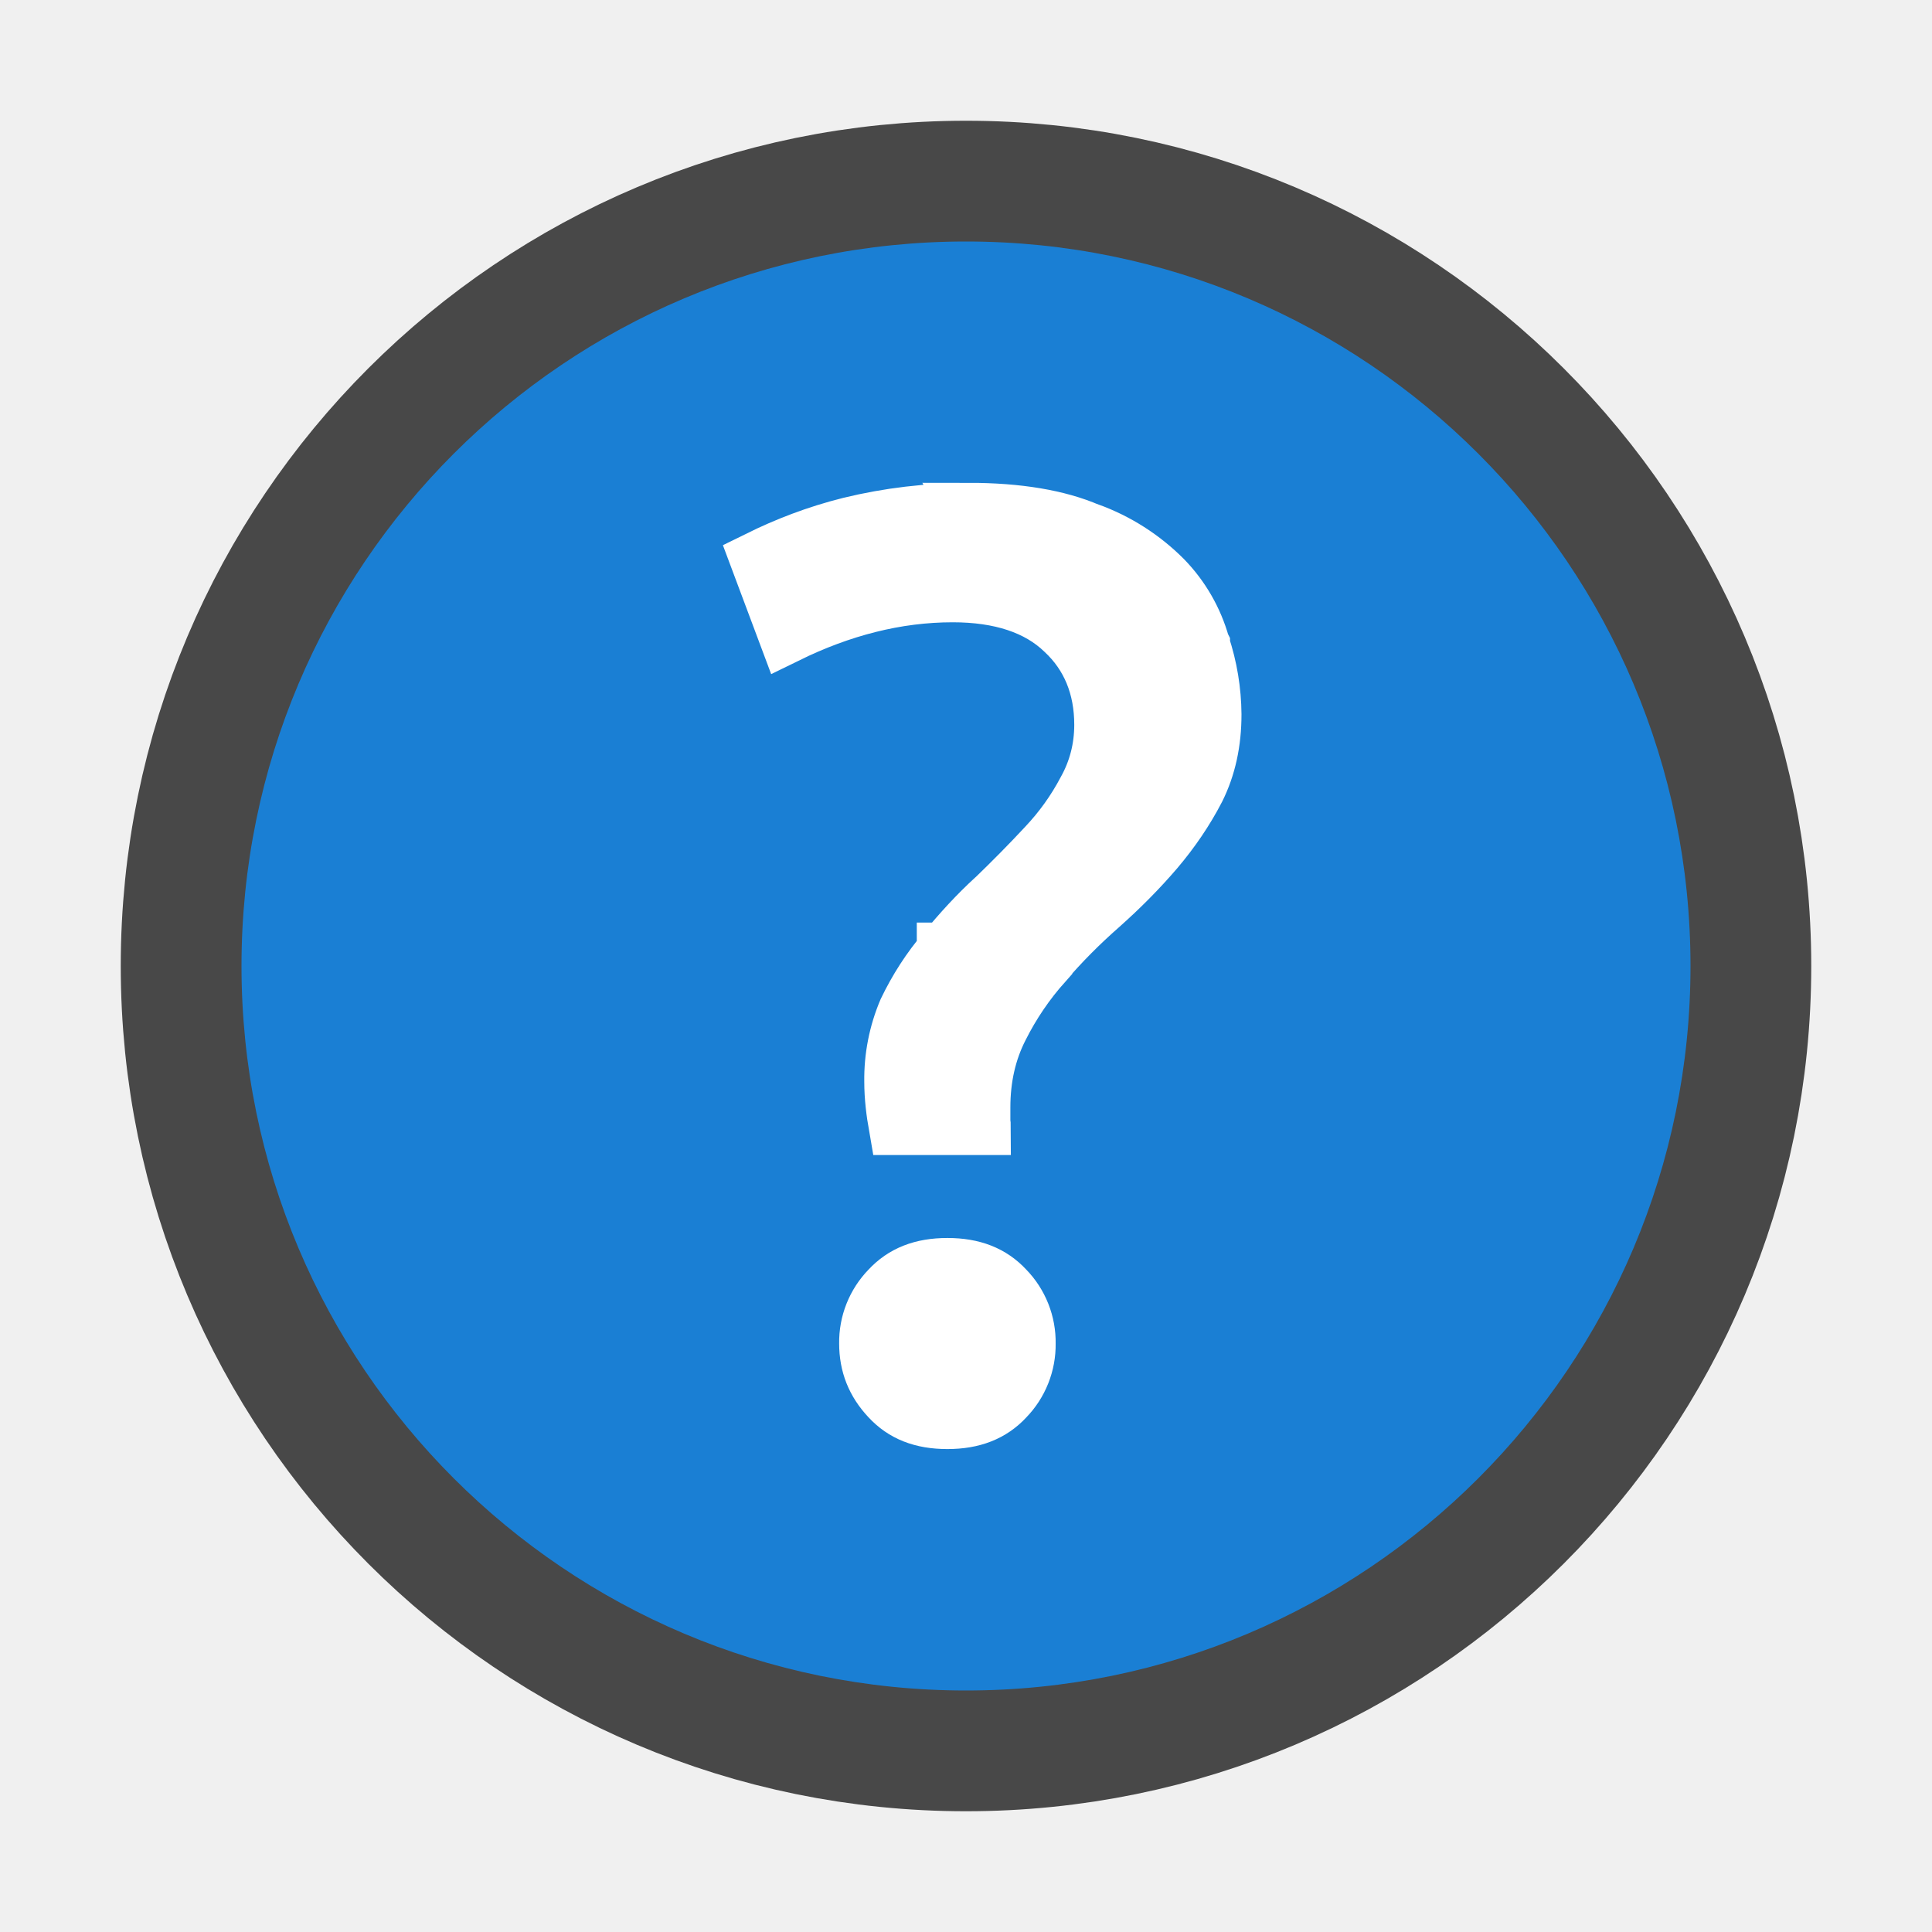
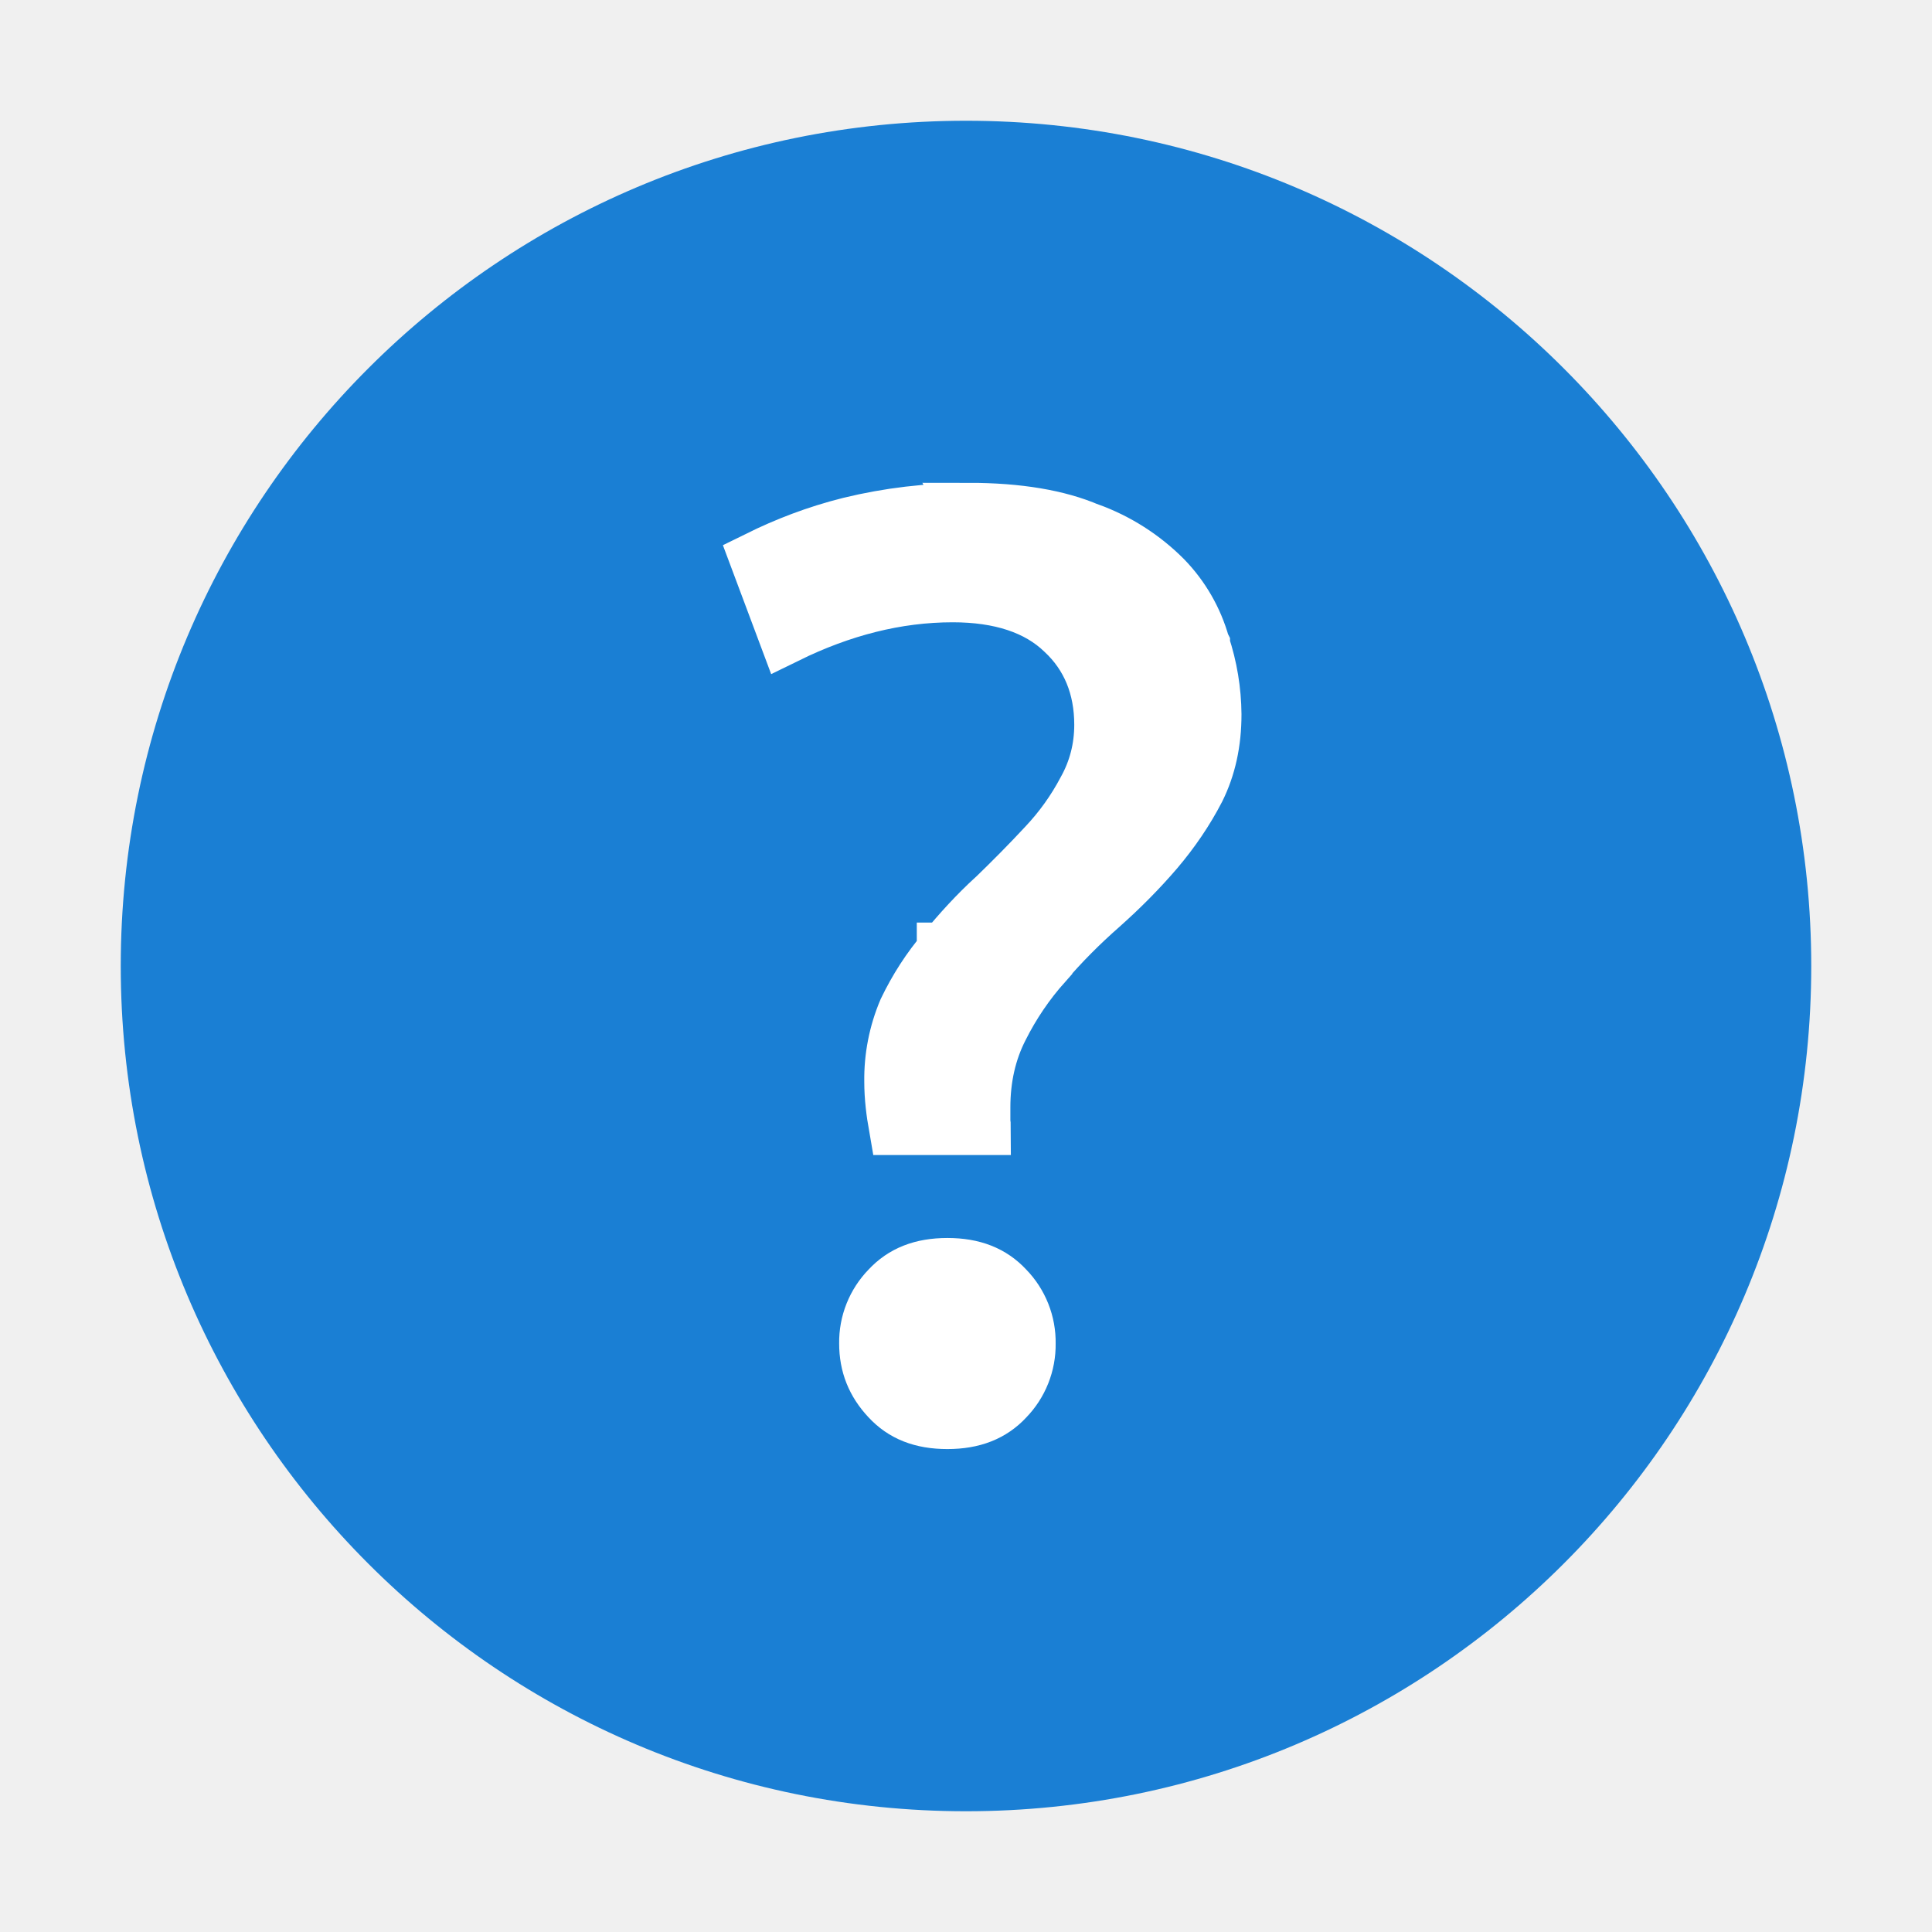
<svg xmlns="http://www.w3.org/2000/svg" viewBox="0 0 16 16">
-   <circle cx="8" cy="8" r="6" opacity=".7" stroke="#000" stroke-width="2" stroke-linecap="round" stroke-linejoin="round" />
-   <circle cx="8" cy="8" r="6" fill="#1a7fd4" />
+   <circle cx="8" cy="8" r="7" fill="#1a7fd4" />
  <path d="M8.021 4.236h0a4.08 4.08 0 00-.982.116c-.28.07-.528.167-.757.28l.234.625c.447-.219.905-.339 1.374-.339.394 0 .707.101.922.309.213.198.32.462.32.775 0 .195-.047.378-.14.545a2.09 2.09 0 01-.33.461c-.133.143-.274.286-.421.428h0l-.002.001c-.144.132-.28.279-.41.439h-.001v.001c-.128.15-.234.315-.32.494a1.448 1.448 0 00-.115.586c0 .13.016.253.037.373h.706c0-.015-.004-.028-.004-.043V9.17c0-.243.05-.464.15-.66.098-.196.22-.375.363-.535h0v-.002c.142-.166.298-.323.47-.474.165-.147.317-.3.454-.46.135-.159.25-.328.342-.506v0c.09-.181.135-.385.135-.617a1.87 1.87 0 00-.095-.573V5.34l-.001-.002a1.27 1.27 0 00-.313-.543 1.69 1.69 0 00-.621-.396h-.003c-.25-.108-.582-.165-.993-.165zm-.175 6.252c-.211 0-.365.062-.482.188a.63.63 0 00-.179.45c0 .175.058.321.179.45.117.127.27.189.482.189.21 0 .365-.062.482-.188a.632.632 0 00.179-.45.63.63 0 00-.179-.451c-.117-.126-.271-.188-.482-.188z" style="line-height:125%;-inkscape-font-specification:'Ubuntu Medium';text-align:center" font-weight="500" font-size="72.036" font-family="Ubuntu" letter-spacing="0" word-spacing="0" text-anchor="middle" fill="#fff" stroke="#fff" stroke-width=".471" />
</svg>
